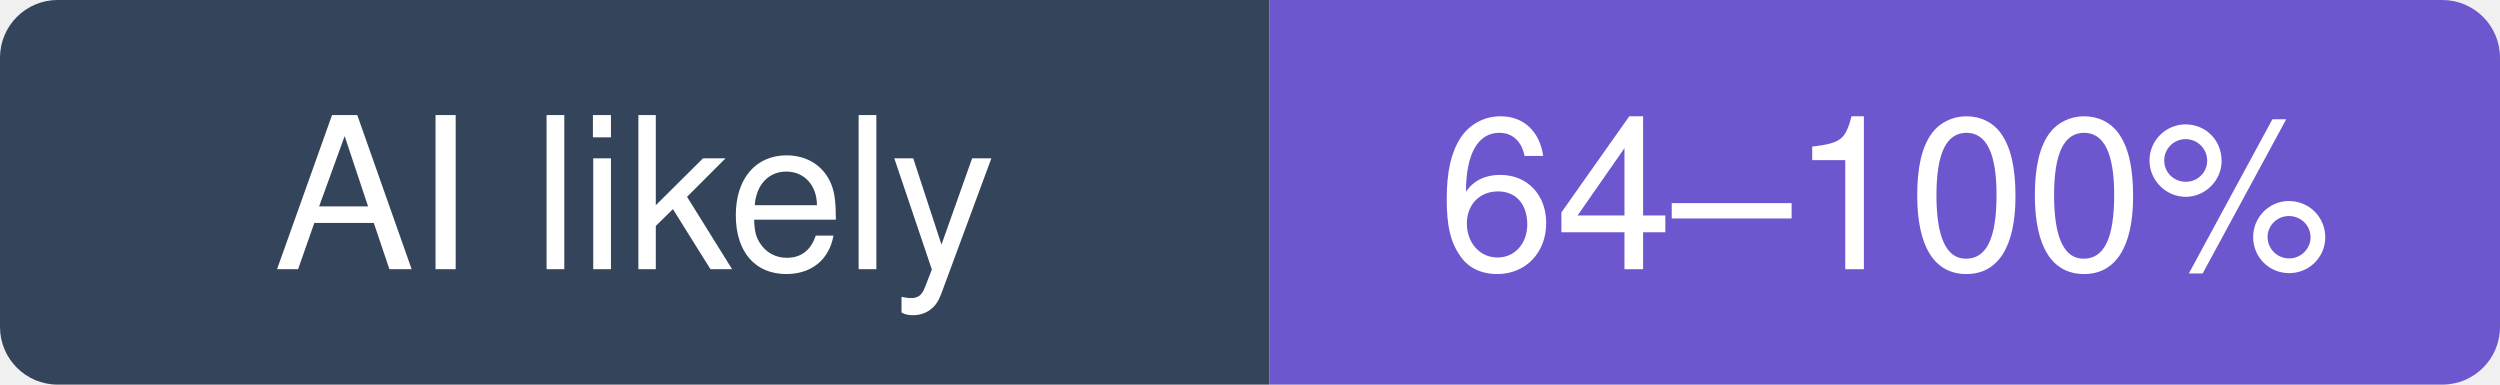
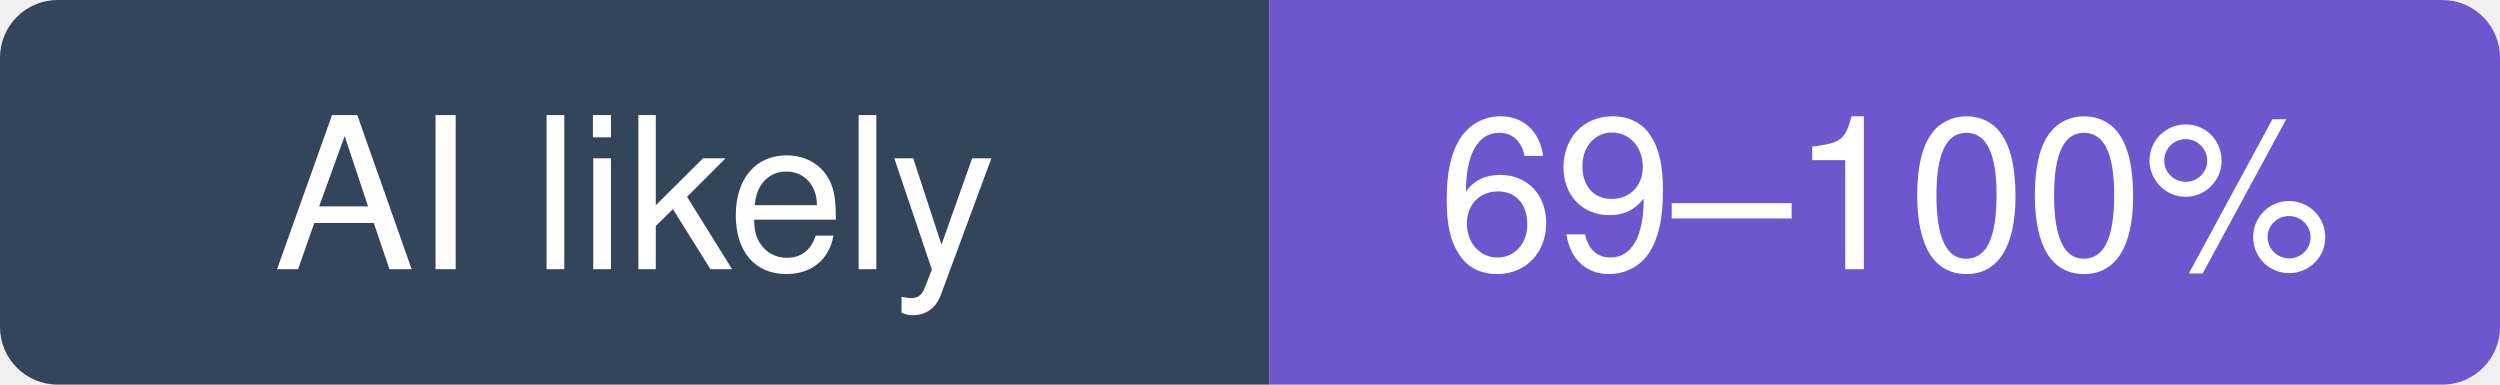
- <svg xmlns="http://www.w3.org/2000/svg" width="130" height="20" viewBox="0 0 130 20" role="img" aria-label="rustfs/rustfs: likely 64–100% of recent commits involve an AI agent (experimental estimate; 7.2% disclosed)">
+ <svg xmlns="http://www.w3.org/2000/svg" width="130" height="20" viewBox="0 0 130 20" role="img" aria-label="rustfs/rustfs: likely 69–100% of recent commits involve an AI agent (experimental estimate; 7.2% disclosed)">
  <clipPath id="hm-l">
    <rect width="130" height="20" rx="3" />
  </clipPath>
  <g clip-path="url(#hm-l)">
    <rect width="66" height="20" fill="#34445A" />
    <rect x="66" width="64" height="20" fill="#6E56CF" />
  </g>
  <g fill="#fff" text-anchor="middle" font-family="Verdana, -apple-system, BlinkMacSystemFont, Segoe UI, Helvetica, Arial, Fira Sans, sans-serif" font-size="11">
    <text x="33" y="14">AI likely</text>
-     <text x="98" y="14">64–100%</text>
+     <text x="98" y="14">69–100%</text>
  </g>
</svg>
